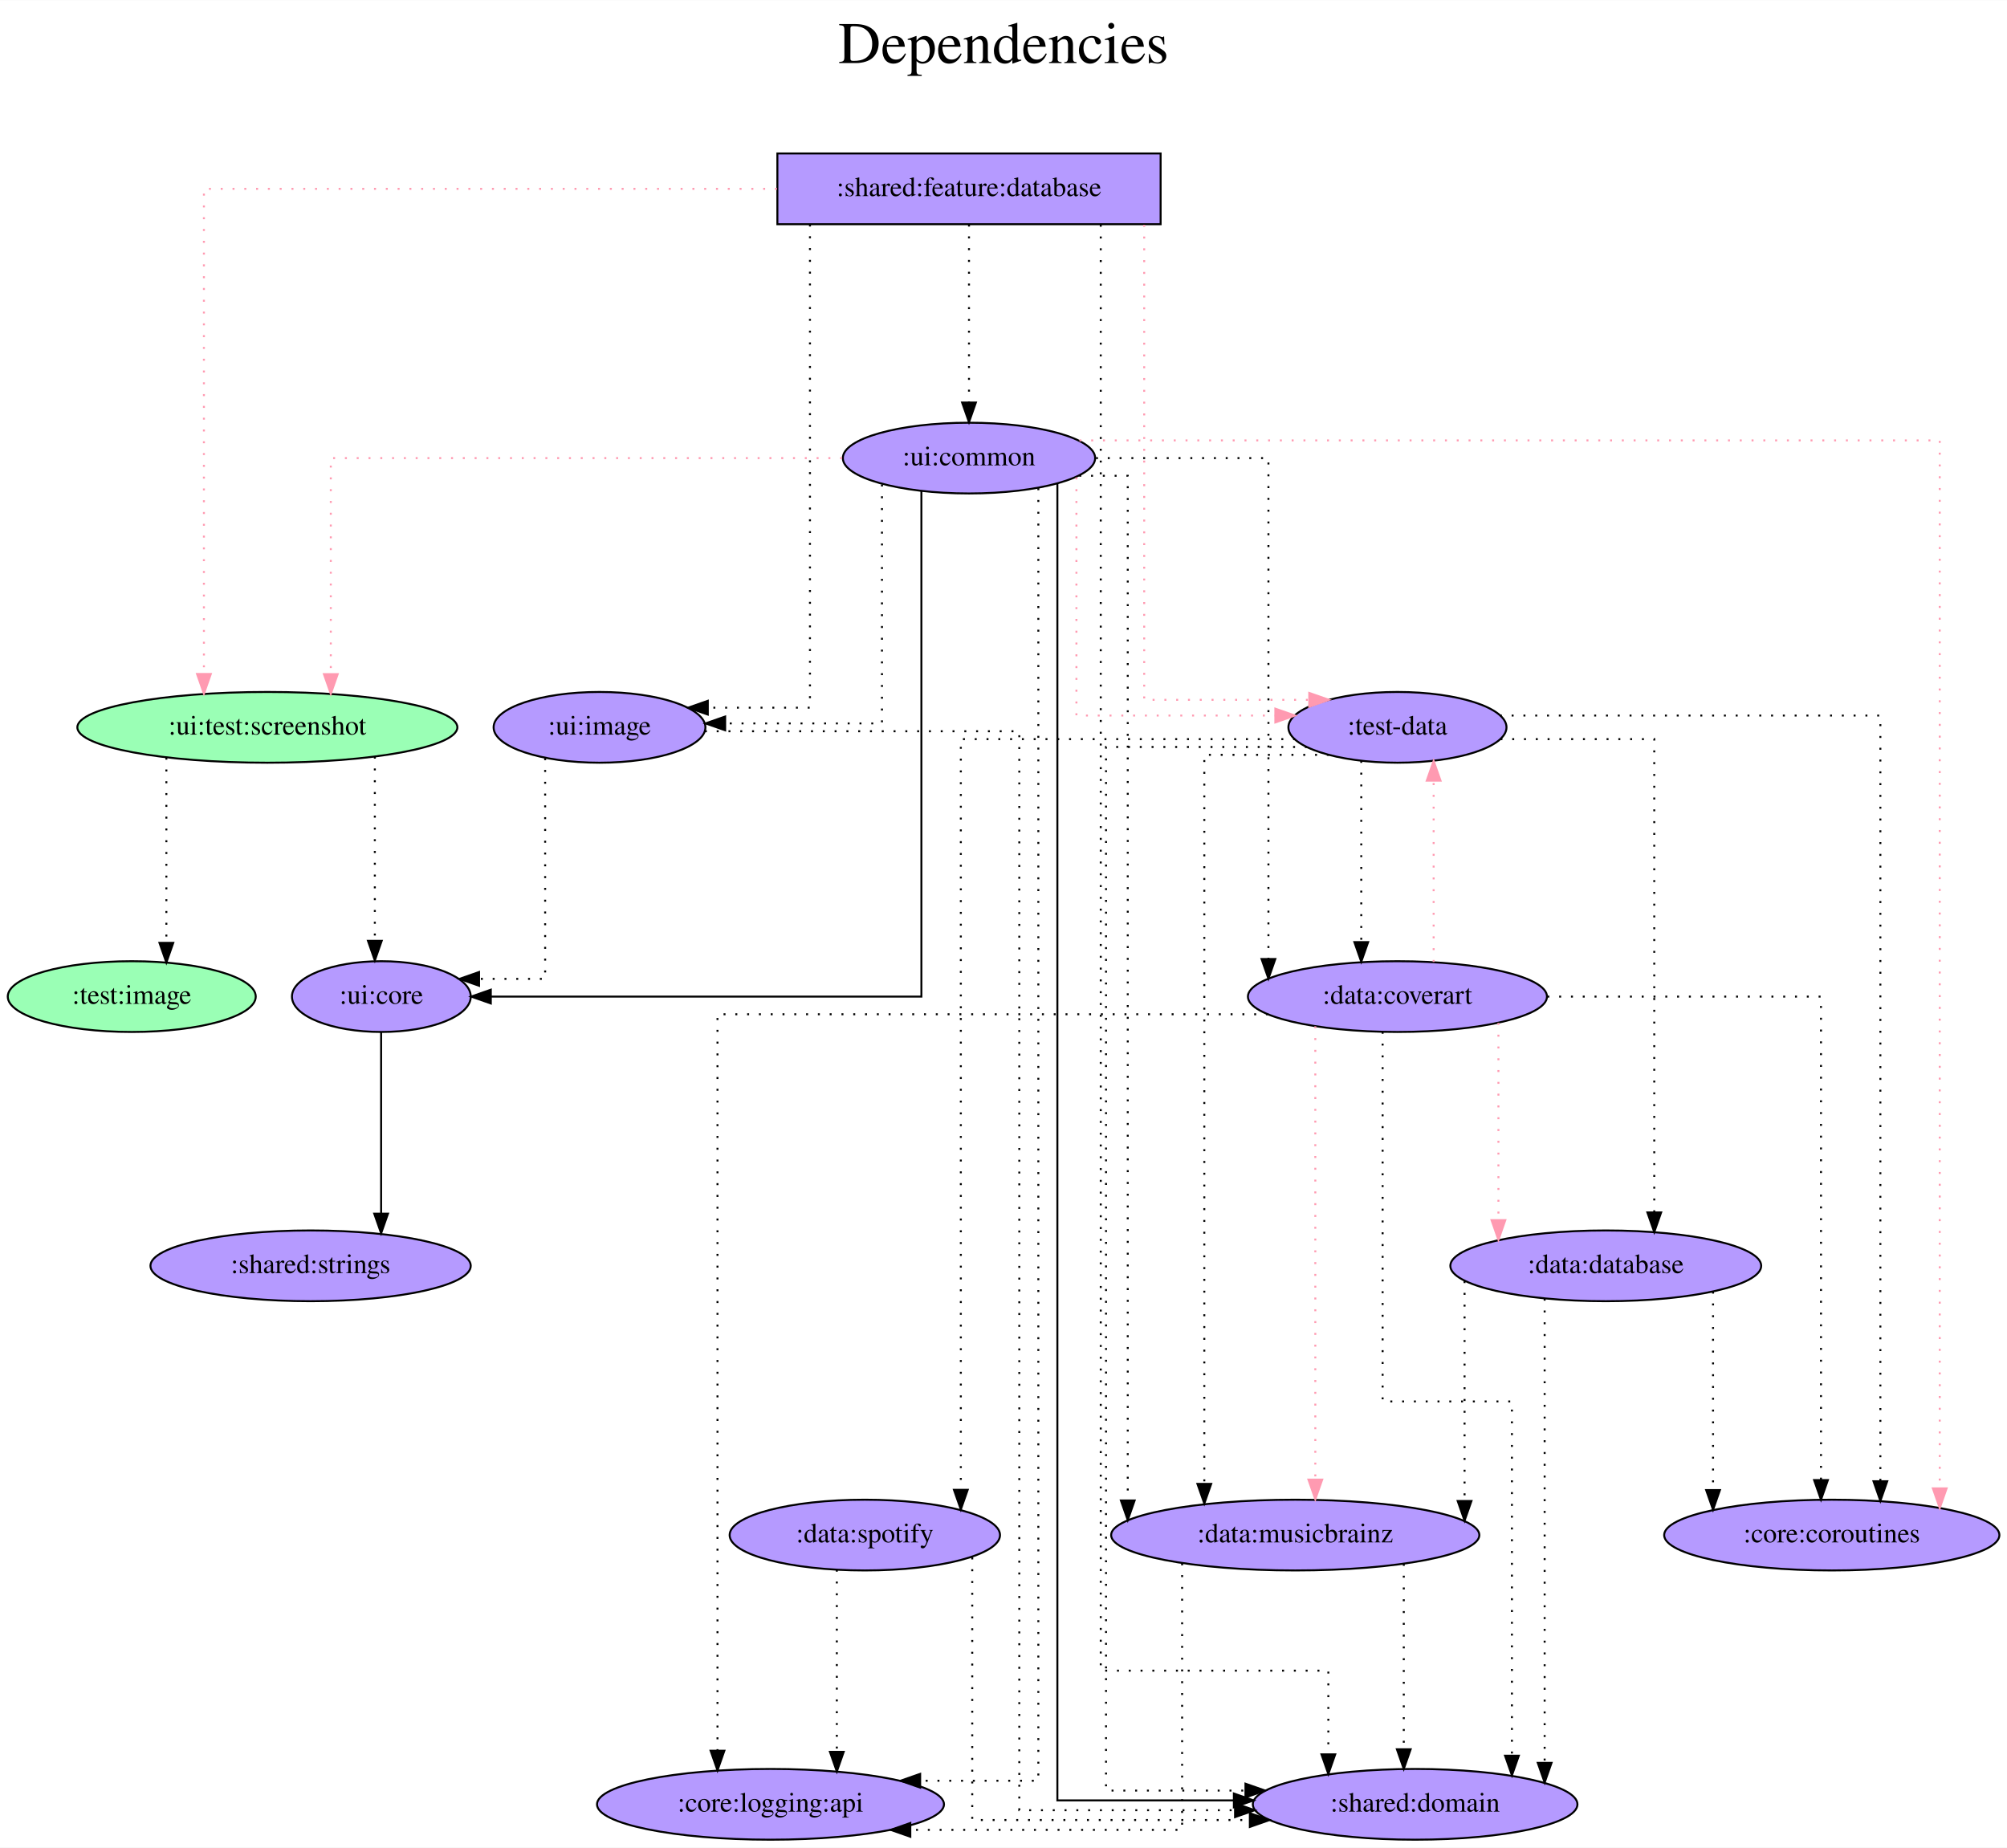
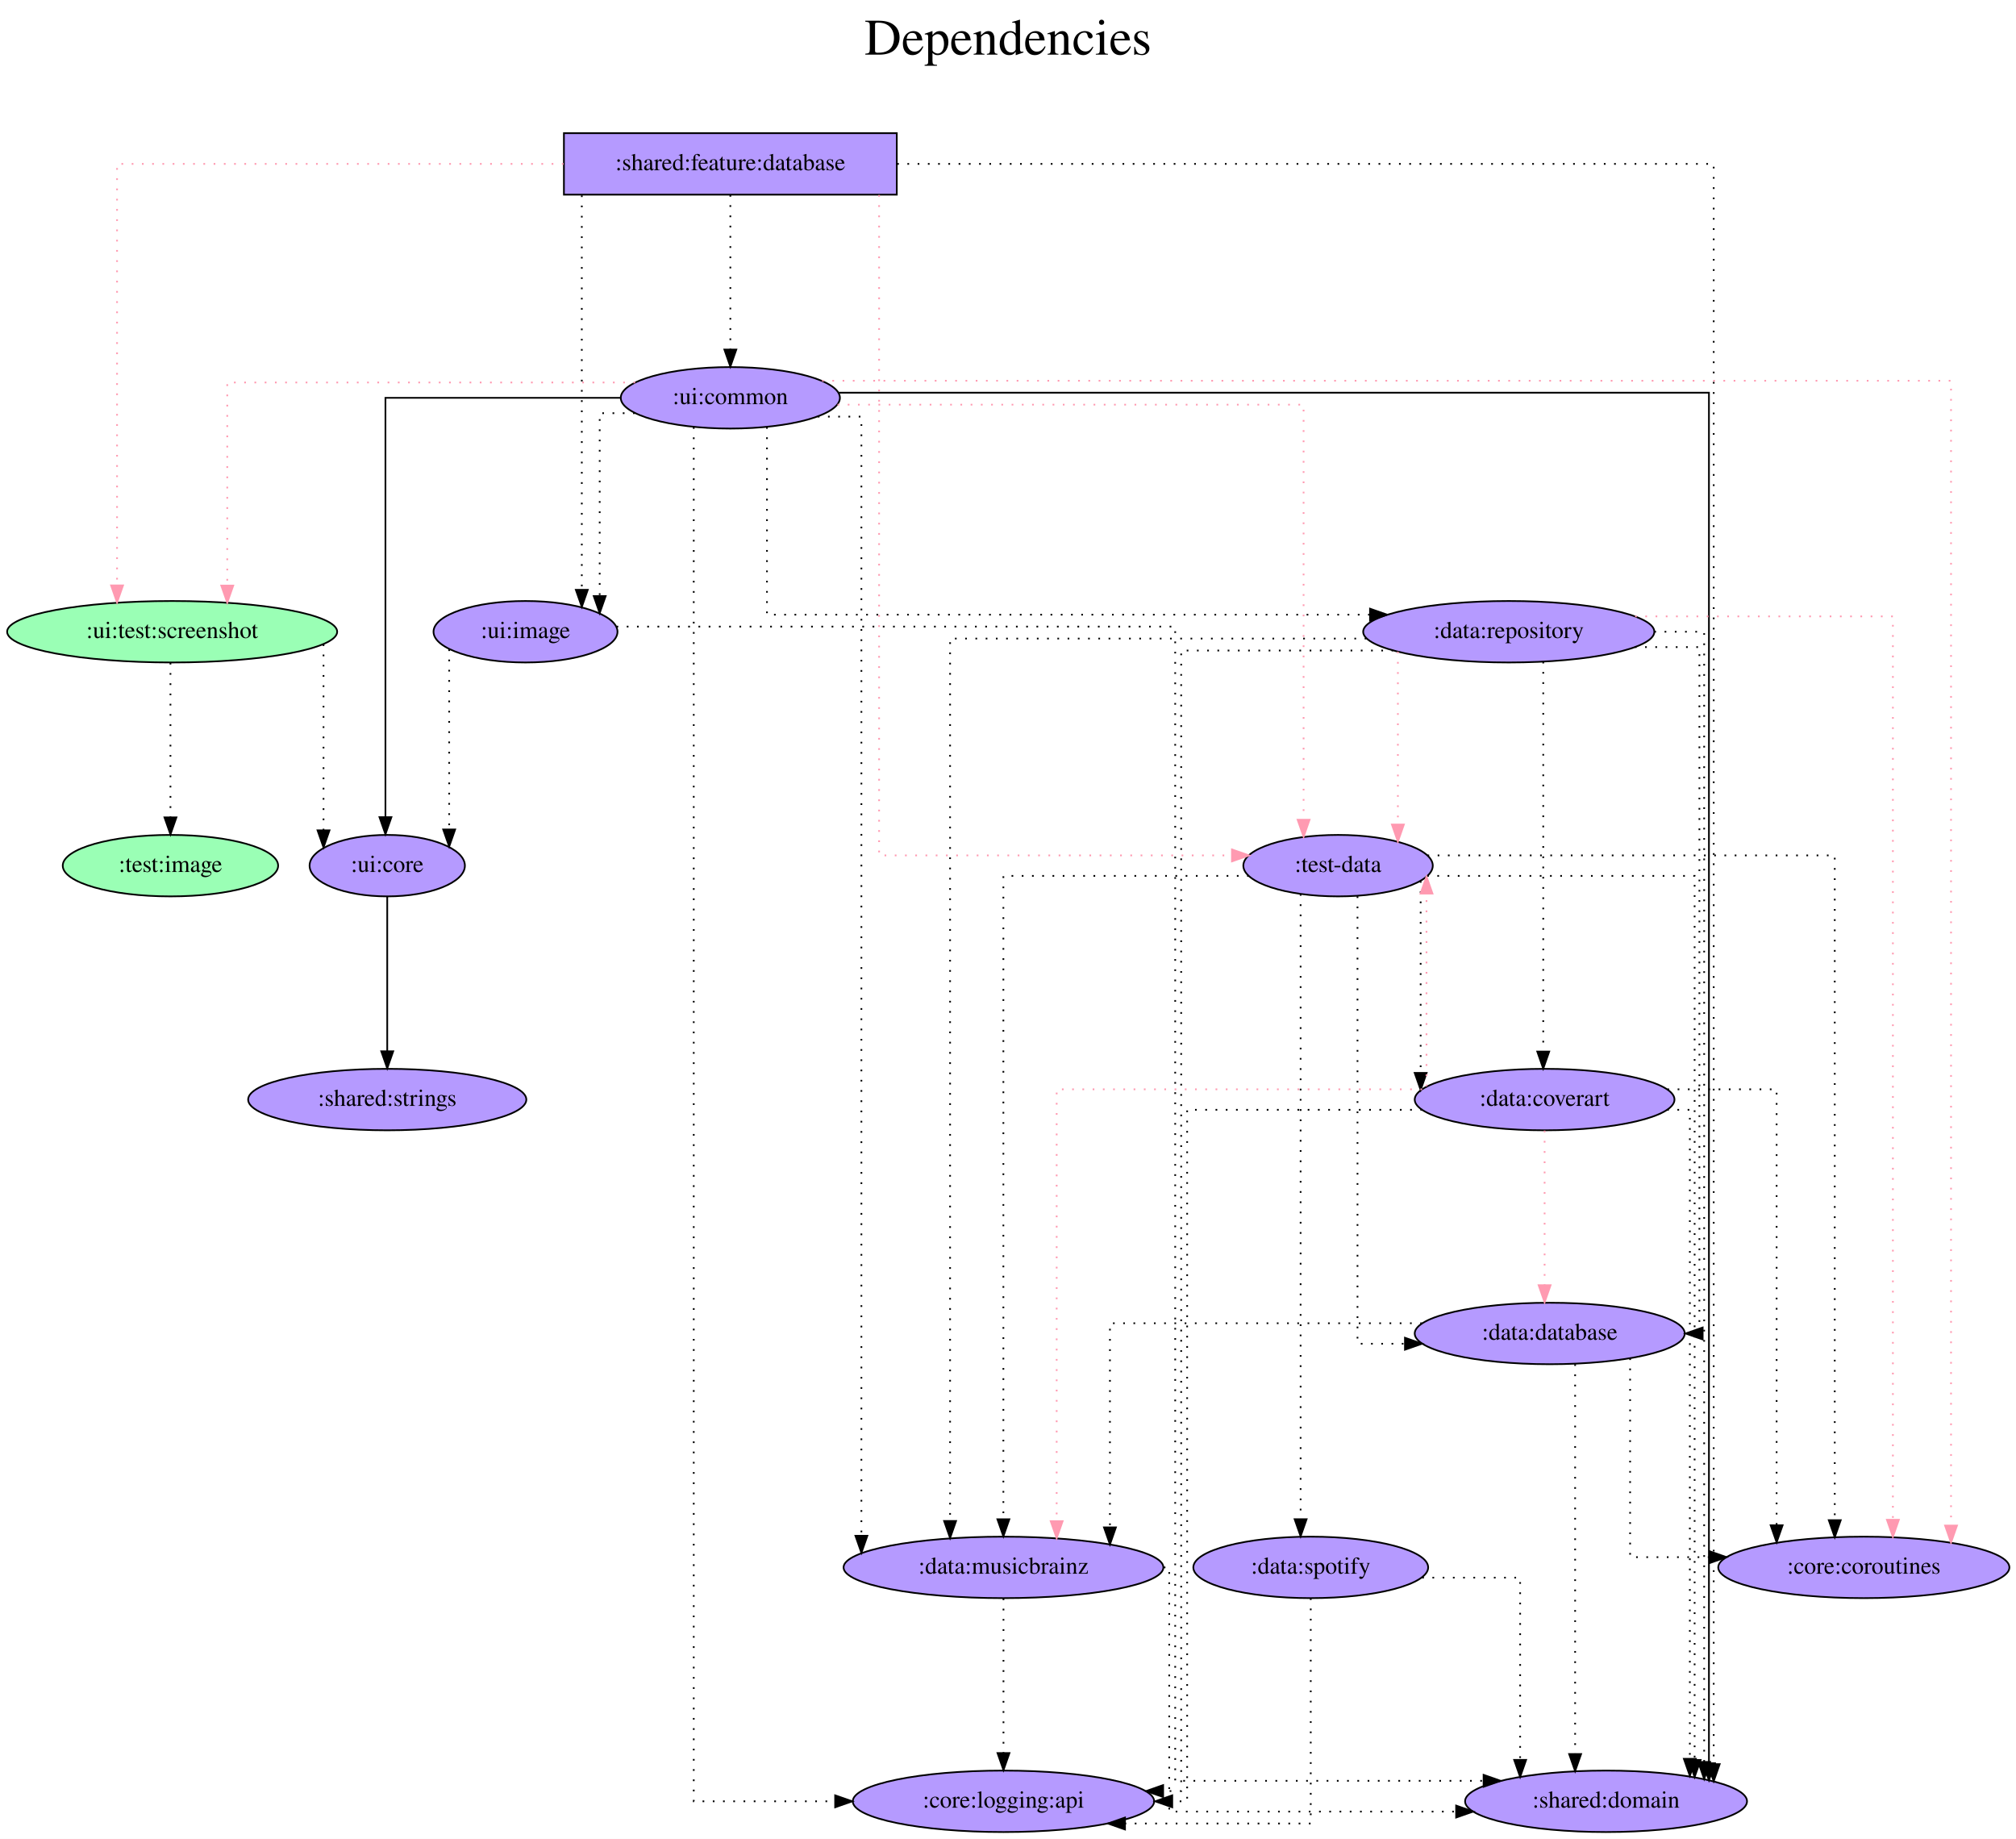
- <svg xmlns="http://www.w3.org/2000/svg" width="1021pt" height="940pt" viewBox="0.00 0.00 1021.19 940.00">
-   <g id="graph0" class="graph" transform="scale(1 1) rotate(0) translate(4 936)">
-     <polygon fill="white" stroke="transparent" points="-4,4 -4,-936 1017.19,-936 1017.19,4 -4,4" />
-     <text text-anchor="middle" x="506.59" y="-904" font-family="Times,serif" font-size="30.00">Dependencies</text>
-     <text text-anchor="middle" x="506.59" y="-871" font-family="Times,serif" font-size="30.00"> </text>
+ <svg xmlns="http://www.w3.org/2000/svg" width="1181pt" height="1077pt" viewBox="0.00 0.00 1180.98 1077.00">
+   <g id="graph0" class="graph" transform="scale(1 1) rotate(0) translate(4 1073)">
+     <polygon fill="white" stroke="transparent" points="-4,4 -4,-1073 1176.98,-1073 1176.98,4 -4,4" />
+     <text text-anchor="middle" x="586.49" y="-1041" font-family="Times,serif" font-size="30.00">Dependencies</text>
+     <text text-anchor="middle" x="586.49" y="-1008" font-family="Times,serif" font-size="30.00"> </text>
    <g id="node1" class="node">
-       <polygon fill="#b59aff" stroke="black" points="586.54,-858 391.54,-858 391.54,-822 586.54,-822 586.54,-858" />
-       <text text-anchor="middle" x="489.04" y="-836.3" font-family="Times,serif" font-size="14.00">:shared:feature:database</text>
+       <polygon fill="#b59aff" stroke="black" points="521.34,-995 326.34,-995 326.34,-959 521.34,-959 521.34,-995" />
+       <text text-anchor="middle" x="423.84" y="-973.3" font-family="Times,serif" font-size="14.00">:shared:feature:database</text>
    </g>
    <g id="node2" class="node">
-       <ellipse fill="#b59aff" stroke="black" cx="707.04" cy="-566" rx="55.49" ry="18" />
-       <text text-anchor="middle" x="707.04" y="-562.3" font-family="Times,serif" font-size="14.00">:test-data</text>
+       <ellipse fill="#b59aff" stroke="black" cx="779.84" cy="-566" rx="55.49" ry="18" />
+       <text text-anchor="middle" x="779.84" y="-562.3" font-family="Times,serif" font-size="14.00">:test-data</text>
    </g>
    <g id="edge1" class="edge">
-       <path fill="none" stroke="#ff9ab1" stroke-dasharray="1,5" d="M578.18,-821.72C578.18,-762.54 578.18,-580 578.18,-580 578.18,-580 662.17,-580 662.17,-580" />
-       <polygon fill="#ff9ab1" stroke="#ff9ab1" points="662.17,-583.5 672.17,-580 662.17,-576.5 662.17,-583.5" />
+       <path fill="none" stroke="#ff9ab1" stroke-dasharray="1,5" d="M510.98,-958.81C510.98,-880.01 510.98,-572 510.98,-572 510.98,-572 717.68,-572 717.68,-572" />
+       <polygon fill="#ff9ab1" stroke="#ff9ab1" points="717.68,-575.5 727.68,-572 717.68,-568.5 717.68,-575.5" />
    </g>
    <g id="node3" class="node">
-       <ellipse fill="#9affb5" stroke="black" cx="132.04" cy="-566" rx="96.68" ry="18" />
-       <text text-anchor="middle" x="132.04" y="-562.3" font-family="Times,serif" font-size="14.00">:ui:test:screenshot</text>
+       <ellipse fill="#9affb5" stroke="black" cx="96.84" cy="-703" rx="96.68" ry="18" />
+       <text text-anchor="middle" x="96.84" y="-699.3" font-family="Times,serif" font-size="14.00">:ui:test:screenshot</text>
    </g>
    <g id="edge2" class="edge">
-       <path fill="none" stroke="#ff9ab1" stroke-dasharray="1,5" d="M391.31,-840C276,-840 99.76,-840 99.76,-840 99.76,-840 99.76,-593.14 99.76,-593.14" />
-       <polygon fill="#ff9ab1" stroke="#ff9ab1" points="103.26,-593.14 99.76,-583.14 96.26,-593.14 103.26,-593.14" />
+       <path fill="none" stroke="#ff9ab1" stroke-dasharray="1,5" d="M326.14,-977C219.75,-977 64.56,-977 64.56,-977 64.56,-977 64.56,-730.14 64.56,-730.14" />
+       <polygon fill="#ff9ab1" stroke="#ff9ab1" points="68.06,-730.14 64.56,-720.14 61.06,-730.14 68.06,-730.14" />
    </g>
    <g id="node4" class="node">
-       <ellipse fill="#b59aff" stroke="black" cx="489.04" cy="-703" rx="64.19" ry="18" />
-       <text text-anchor="middle" x="489.04" y="-699.3" font-family="Times,serif" font-size="14.00">:ui:common</text>
+       <ellipse fill="#b59aff" stroke="black" cx="423.84" cy="-840" rx="64.19" ry="18" />
+       <text text-anchor="middle" x="423.84" y="-836.3" font-family="Times,serif" font-size="14.00">:ui:common</text>
    </g>
    <g id="edge3" class="edge">
-       <path fill="none" stroke="black" stroke-dasharray="1,5" d="M489.04,-821.81C489.04,-821.81 489.04,-731.27 489.04,-731.27" />
-       <polygon fill="black" stroke="black" points="492.54,-731.27 489.04,-721.27 485.54,-731.27 492.54,-731.27" />
+       <path fill="none" stroke="black" stroke-dasharray="1,5" d="M423.84,-958.81C423.84,-958.81 423.84,-868.27 423.84,-868.27" />
+       <polygon fill="black" stroke="black" points="427.34,-868.27 423.84,-858.27 420.34,-868.27 427.34,-868.27" />
    </g>
    <g id="node5" class="node">
-       <ellipse fill="#b59aff" stroke="black" cx="716.04" cy="-18" rx="82.59" ry="18" />
-       <text text-anchor="middle" x="716.04" y="-14.3" font-family="Times,serif" font-size="14.00">:shared:domain</text>
+       <ellipse fill="#b59aff" stroke="black" cx="936.84" cy="-18" rx="82.59" ry="18" />
+       <text text-anchor="middle" x="936.84" y="-14.3" font-family="Times,serif" font-size="14.00">:shared:domain</text>
    </g>
    <g id="edge4" class="edge">
-       <path fill="none" stroke="black" stroke-dasharray="1,5" d="M556.08,-821.74C556.08,-706.59 556.08,-86 556.08,-86 556.08,-86 671.88,-86 671.88,-86 671.88,-86 671.88,-43.43 671.88,-43.43" />
-       <polygon fill="black" stroke="black" points="675.38,-43.43 671.88,-33.43 668.38,-43.43 675.38,-43.43" />
+       <path fill="none" stroke="black" stroke-dasharray="1,5" d="M521.56,-977C685.92,-977 999.9,-977 999.9,-977 999.9,-977 999.9,-39.78 999.9,-39.78" />
+       <polygon fill="black" stroke="black" points="1003.4,-39.78 999.9,-29.78 996.4,-39.78 1003.4,-39.78" />
    </g>
    <g id="node6" class="node">
-       <ellipse fill="#b59aff" stroke="black" cx="301.04" cy="-566" rx="53.89" ry="18" />
-       <text text-anchor="middle" x="301.04" y="-562.3" font-family="Times,serif" font-size="14.00">:ui:image</text>
+       <ellipse fill="#b59aff" stroke="black" cx="303.84" cy="-703" rx="53.89" ry="18" />
+       <text text-anchor="middle" x="303.84" y="-699.3" font-family="Times,serif" font-size="14.00">:ui:image</text>
    </g>
    <g id="edge5" class="edge">
-       <path fill="none" stroke="black" stroke-dasharray="1,5" d="M408.12,-821.85C408.12,-762.21 408.12,-576 408.12,-576 408.12,-576 356.14,-576 356.14,-576" />
-       <polygon fill="black" stroke="black" points="356.14,-572.5 346.14,-576 356.14,-579.5 356.14,-572.5" />
+       <path fill="none" stroke="black" stroke-dasharray="1,5" d="M336.82,-958.6C336.82,-958.6 336.82,-727.56 336.82,-727.56" />
+       <polygon fill="black" stroke="black" points="340.32,-727.56 336.82,-717.56 333.32,-727.56 340.32,-727.56" />
    </g>
    <g id="edge6" class="edge">
-       <path fill="none" stroke="black" stroke-dasharray="1,5" d="M660.94,-556C617.41,-556 558.76,-556 558.76,-556 558.76,-556 558.76,-25 558.76,-25 558.76,-25 629.71,-25 629.71,-25" />
-       <polygon fill="black" stroke="black" points="629.71,-28.5 639.71,-25 629.71,-21.5 629.71,-28.5" />
+       <path fill="none" stroke="black" stroke-dasharray="1,5" d="M832.01,-560C893.88,-560 988.72,-560 988.72,-560 988.72,-560 988.72,-42.22 988.72,-42.22" />
+       <polygon fill="black" stroke="black" points="992.22,-42.22 988.72,-32.22 985.22,-42.22 992.22,-42.22" />
    </g>
    <g id="node7" class="node">
-       <ellipse fill="#b59aff" stroke="black" cx="928.04" cy="-155" rx="85.29" ry="18" />
-       <text text-anchor="middle" x="928.04" y="-151.3" font-family="Times,serif" font-size="14.00">:core:coroutines</text>
+       <ellipse fill="#b59aff" stroke="black" cx="1087.84" cy="-155" rx="85.29" ry="18" />
+       <text text-anchor="middle" x="1087.84" y="-151.3" font-family="Times,serif" font-size="14.00">:core:coroutines</text>
    </g>
    <g id="edge7" class="edge">
-       <path fill="none" stroke="black" stroke-dasharray="1,5" d="M759.15,-572C831.28,-572 952.76,-572 952.76,-572 952.76,-572 952.76,-182.39 952.76,-182.39" />
-       <polygon fill="black" stroke="black" points="956.26,-182.39 952.76,-172.39 949.26,-182.39 956.26,-182.39" />
+       <path fill="none" stroke="black" stroke-dasharray="1,5" d="M832.2,-572C915.97,-572 1070.81,-572 1070.81,-572 1070.81,-572 1070.81,-182.65 1070.81,-182.65" />
+       <polygon fill="black" stroke="black" points="1074.31,-182.65 1070.81,-172.65 1067.31,-182.65 1074.31,-182.65" />
    </g>
    <g id="node8" class="node">
-       <ellipse fill="#b59aff" stroke="black" cx="813.04" cy="-292" rx="79.09" ry="18" />
-       <text text-anchor="middle" x="813.04" y="-288.3" font-family="Times,serif" font-size="14.00">:data:database</text>
+       <ellipse fill="#b59aff" stroke="black" cx="903.84" cy="-292" rx="79.09" ry="18" />
+       <text text-anchor="middle" x="903.84" y="-288.3" font-family="Times,serif" font-size="14.00">:data:database</text>
    </g>
    <g id="edge8" class="edge">
-       <path fill="none" stroke="black" stroke-dasharray="1,5" d="M759.44,-560C795.79,-560 837.71,-560 837.71,-560 837.71,-560 837.71,-319.17 837.71,-319.17" />
-       <polygon fill="black" stroke="black" points="841.21,-319.17 837.71,-309.17 834.21,-319.17 841.21,-319.17" />
+       <path fill="none" stroke="black" stroke-dasharray="1,5" d="M791.23,-548.06C791.23,-486.26 791.23,-286 791.23,-286 791.23,-286 819.04,-286 819.04,-286" />
+       <polygon fill="black" stroke="black" points="819.04,-289.5 829.04,-286 819.04,-282.5 819.04,-289.5" />
    </g>
    <g id="node9" class="node">
-       <ellipse fill="#b59aff" stroke="black" cx="655.04" cy="-155" rx="93.68" ry="18" />
-       <text text-anchor="middle" x="655.04" y="-151.3" font-family="Times,serif" font-size="14.00">:data:musicbrainz</text>
+       <ellipse fill="#b59aff" stroke="black" cx="583.84" cy="-155" rx="93.68" ry="18" />
+       <text text-anchor="middle" x="583.84" y="-151.3" font-family="Times,serif" font-size="14.00">:data:musicbrainz</text>
    </g>
    <g id="edge9" class="edge">
-       <path fill="none" stroke="black" stroke-dasharray="1,5" d="M672.12,-552C643.87,-552 608.77,-552 608.77,-552 608.77,-552 608.77,-181.05 608.77,-181.05" />
-       <polygon fill="black" stroke="black" points="612.27,-181.05 608.77,-171.05 605.27,-181.05 612.27,-181.05" />
+       <path fill="none" stroke="black" stroke-dasharray="1,5" d="M727.56,-560C669.48,-560 583.78,-560 583.78,-560 583.78,-560 583.78,-183.19 583.78,-183.19" />
+       <polygon fill="black" stroke="black" points="587.28,-183.19 583.78,-173.19 580.28,-183.19 587.28,-183.19" />
    </g>
    <g id="node10" class="node">
-       <ellipse fill="#b59aff" stroke="black" cx="707.04" cy="-429" rx="76.09" ry="18" />
-       <text text-anchor="middle" x="707.04" y="-425.3" font-family="Times,serif" font-size="14.00">:data:coverart</text>
+       <ellipse fill="#b59aff" stroke="black" cx="900.84" cy="-429" rx="76.09" ry="18" />
+       <text text-anchor="middle" x="900.84" y="-425.3" font-family="Times,serif" font-size="14.00">:data:coverart</text>
    </g>
    <g id="edge10" class="edge">
-       <path fill="none" stroke="black" stroke-dasharray="1,5" d="M688.63,-548.93C688.63,-548.93 688.63,-456.72 688.63,-456.72" />
-       <polygon fill="black" stroke="black" points="692.13,-456.72 688.63,-446.72 685.13,-456.72 692.13,-456.72" />
+       <path fill="none" stroke="black" stroke-dasharray="1,5" d="M828.23,-557.01C828.23,-557.01 828.23,-444.62 828.23,-444.62" />
+       <polygon fill="black" stroke="black" points="831.73,-444.62 828.23,-434.62 824.73,-444.62 831.73,-444.62" />
    </g>
    <g id="node11" class="node">
-       <ellipse fill="#b59aff" stroke="black" cx="436.04" cy="-155" rx="68.79" ry="18" />
-       <text text-anchor="middle" x="436.04" y="-151.3" font-family="Times,serif" font-size="14.00">:data:spotify</text>
+       <ellipse fill="#b59aff" stroke="black" cx="763.84" cy="-155" rx="68.79" ry="18" />
+       <text text-anchor="middle" x="763.84" y="-151.3" font-family="Times,serif" font-size="14.00">:data:spotify</text>
    </g>
    <g id="edge11" class="edge">
-       <path fill="none" stroke="black" stroke-dasharray="1,5" d="M654.96,-560C589.29,-560 484.88,-560 484.88,-560 484.88,-560 484.88,-178.02 484.88,-178.02" />
-       <polygon fill="black" stroke="black" points="488.38,-178.02 484.88,-168.02 481.38,-178.02 488.38,-178.02" />
+       <path fill="none" stroke="black" stroke-dasharray="1,5" d="M757.91,-549.38C757.91,-549.38 757.91,-183.21 757.91,-183.21" />
+       <polygon fill="black" stroke="black" points="761.41,-183.21 757.91,-173.21 754.41,-183.21 761.41,-183.21" />
    </g>
    <g id="node12" class="node">
-       <ellipse fill="#b59aff" stroke="black" cx="190.04" cy="-429" rx="45.49" ry="18" />
-       <text text-anchor="middle" x="190.04" y="-425.3" font-family="Times,serif" font-size="14.00">:ui:core</text>
+       <ellipse fill="#b59aff" stroke="black" cx="222.84" cy="-566" rx="45.49" ry="18" />
+       <text text-anchor="middle" x="222.84" y="-562.3" font-family="Times,serif" font-size="14.00">:ui:core</text>
    </g>
    <g id="edge12" class="edge">
-       <path fill="none" stroke="black" stroke-dasharray="1,5" d="M186.72,-551.08C186.72,-551.08 186.72,-457.38 186.72,-457.38" />
-       <polygon fill="black" stroke="black" points="190.22,-457.38 186.72,-447.38 183.22,-457.38 190.22,-457.38" />
+       <path fill="none" stroke="black" stroke-dasharray="1,5" d="M185.51,-695.63C185.51,-695.63 185.51,-586.67 185.51,-586.67" />
+       <polygon fill="black" stroke="black" points="189.01,-586.67 185.51,-576.67 182.01,-586.67 189.01,-586.67" />
    </g>
    <g id="node13" class="node">
-       <ellipse fill="#9affb5" stroke="black" cx="63.04" cy="-429" rx="63.09" ry="18" />
-       <text text-anchor="middle" x="63.04" y="-425.3" font-family="Times,serif" font-size="14.00">:test:image</text>
+       <ellipse fill="#9affb5" stroke="black" cx="95.84" cy="-566" rx="63.09" ry="18" />
+       <text text-anchor="middle" x="95.84" y="-562.3" font-family="Times,serif" font-size="14.00">:test:image</text>
    </g>
    <g id="edge13" class="edge">
-       <path fill="none" stroke="black" stroke-dasharray="1,5" d="M80.65,-550.55C80.65,-550.55 80.65,-456.33 80.65,-456.33" />
-       <polygon fill="black" stroke="black" points="84.15,-456.33 80.65,-446.33 77.15,-456.33 84.15,-456.33" />
+       <path fill="none" stroke="black" stroke-dasharray="1,5" d="M95.84,-684.81C95.84,-684.81 95.84,-594.27 95.84,-594.27" />
+       <polygon fill="black" stroke="black" points="99.34,-594.27 95.84,-584.27 92.34,-594.27 99.34,-594.27" />
    </g>
    <g id="edge14" class="edge">
-       <path fill="none" stroke="#ff9ab1" stroke-dasharray="1,5" d="M543.7,-693.15C543.7,-662.69 543.7,-572 543.7,-572 543.7,-572 644.91,-572 644.91,-572" />
-       <polygon fill="#ff9ab1" stroke="#ff9ab1" points="644.91,-575.5 654.91,-572 644.91,-568.5 644.91,-575.5" />
+       <path fill="none" stroke="#ff9ab1" stroke-dasharray="1,5" d="M486.61,-836C583.8,-836 759.65,-836 759.65,-836 759.65,-836 759.65,-592.89 759.65,-592.89" />
+       <polygon fill="#ff9ab1" stroke="#ff9ab1" points="763.15,-592.89 759.65,-582.89 756.15,-592.89 763.15,-592.89" />
    </g>
    <g id="edge15" class="edge">
-       <path fill="none" stroke="#ff9ab1" stroke-dasharray="1,5" d="M424.5,-703C329.8,-703 164.32,-703 164.32,-703 164.32,-703 164.32,-593.07 164.32,-593.07" />
-       <polygon fill="#ff9ab1" stroke="#ff9ab1" points="167.82,-593.07 164.32,-583.07 160.82,-593.07 167.82,-593.07" />
+       <path fill="none" stroke="#ff9ab1" stroke-dasharray="1,5" d="M368.06,-849C282.62,-849 129.12,-849 129.12,-849 129.12,-849 129.12,-730.03 129.12,-730.03" />
+       <polygon fill="#ff9ab1" stroke="#ff9ab1" points="132.62,-730.03 129.12,-720.03 125.62,-730.03 132.62,-730.03" />
    </g>
    <g id="edge17" class="edge">
-       <path fill="none" stroke="black" d="M534.01,-689.97C534.01,-595.54 534.01,-20 534.01,-20 534.01,-20 623.81,-20 623.81,-20" />
-       <polygon fill="black" stroke="black" points="623.81,-23.5 633.81,-20 623.81,-16.5 623.81,-23.5" />
+       <path fill="none" stroke="black" d="M487.38,-843C636.64,-843 997.11,-843 997.11,-843 997.11,-843 997.11,-40.3 997.11,-40.3" />
+       <polygon fill="black" stroke="black" points="1000.61,-40.3 997.11,-30.3 993.61,-40.3 1000.61,-40.3" />
    </g>
    <g id="edge22" class="edge">
-       <path fill="none" stroke="black" stroke-dasharray="1,5" d="M444.76,-689.56C444.76,-655.42 444.76,-568 444.76,-568 444.76,-568 364.97,-568 364.97,-568" />
-       <polygon fill="black" stroke="black" points="364.97,-564.5 354.97,-568 364.97,-571.5 364.97,-564.5" />
+       <path fill="none" stroke="black" stroke-dasharray="1,5" d="M367.82,-831C356.14,-831 347.3,-831 347.3,-831 347.3,-831 347.3,-723.91 347.3,-723.91" />
+       <polygon fill="black" stroke="black" points="350.8,-723.91 347.3,-713.91 343.8,-723.91 350.8,-723.91" />
    </g>
    <g id="edge16" class="edge">
-       <path fill="none" stroke="#ff9ab1" stroke-dasharray="1,5" d="M545.22,-712C674.68,-712 982.97,-712 982.97,-712 982.97,-712 982.97,-178.77 982.97,-178.77" />
-       <polygon fill="#ff9ab1" stroke="#ff9ab1" points="986.47,-178.77 982.97,-168.77 979.47,-178.77 986.47,-178.77" />
+       <path fill="none" stroke="#ff9ab1" stroke-dasharray="1,5" d="M477.59,-850C643.89,-850 1138.93,-850 1138.93,-850 1138.93,-850 1138.93,-179.52 1138.93,-179.52" />
+       <polygon fill="#ff9ab1" stroke="#ff9ab1" points="1142.43,-179.52 1138.93,-169.52 1135.43,-179.52 1142.43,-179.52" />
    </g>
    <g id="edge20" class="edge">
-       <path fill="none" stroke="black" stroke-dasharray="1,5" d="M545.14,-694C558.93,-694 569.82,-694 569.82,-694 569.82,-694 569.82,-172.62 569.82,-172.62" />
-       <polygon fill="black" stroke="black" points="573.32,-172.62 569.82,-162.62 566.32,-172.62 573.32,-172.62" />
+       <path fill="none" stroke="black" stroke-dasharray="1,5" d="M475.05,-829C489.13,-829 500.61,-829 500.61,-829 500.61,-829 500.61,-173.52 500.61,-173.52" />
+       <polygon fill="black" stroke="black" points="504.11,-173.52 500.61,-163.52 497.11,-173.52 504.11,-173.52" />
+     </g>
+     <g id="edge18" class="edge">
+       <path fill="none" stroke="black" d="M359.36,-840C300.22,-840 221.79,-840 221.79,-840 221.79,-840 221.79,-594.4 221.79,-594.4" />
+       <polygon fill="black" stroke="black" points="225.29,-594.4 221.79,-584.4 218.29,-594.4 225.29,-594.4" />
+     </g>
+     <g id="node14" class="node">
+       <ellipse fill="#b59aff" stroke="black" cx="879.84" cy="-703" rx="85.29" ry="18" />
+       <text text-anchor="middle" x="879.84" y="-699.3" font-family="Times,serif" font-size="14.00">:data:repository</text>
    </g>
    <g id="edge19" class="edge">
-       <path fill="none" stroke="black" stroke-dasharray="1,5" d="M553.66,-703C595.18,-703 641.4,-703 641.4,-703 641.4,-703 641.4,-448.12 641.4,-448.12" />
-       <polygon fill="black" stroke="black" points="644.9,-448.12 641.4,-438.12 637.9,-448.12 644.9,-448.12" />
-     </g>
-     <g id="edge18" class="edge">
-       <path fill="none" stroke="black" d="M464.82,-686.27C464.82,-626.78 464.82,-429 464.82,-429 464.82,-429 245.73,-429 245.73,-429" />
-       <polygon fill="black" stroke="black" points="245.73,-425.5 235.73,-429 245.73,-432.5 245.73,-425.5" />
-     </g>
-     <g id="node14" class="node">
-       <ellipse fill="#b59aff" stroke="black" cx="388.04" cy="-18" rx="88.28" ry="18" />
-       <text text-anchor="middle" x="388.04" y="-14.3" font-family="Times,serif" font-size="14.00">:core:logging:api</text>
+       <path fill="none" stroke="black" stroke-dasharray="1,5" d="M445.29,-822.87C445.29,-788.21 445.29,-713 445.29,-713 445.29,-713 798.57,-713 798.57,-713" />
+       <polygon fill="black" stroke="black" points="798.57,-716.5 808.57,-713 798.57,-709.5 798.57,-716.5" />
+     </g>
+     <g id="node15" class="node">
+       <ellipse fill="#b59aff" stroke="black" cx="583.84" cy="-18" rx="88.28" ry="18" />
+       <text text-anchor="middle" x="583.84" y="-14.3" font-family="Times,serif" font-size="14.00">:core:logging:api</text>
    </g>
    <g id="edge21" class="edge">
-       <path fill="none" stroke="black" stroke-dasharray="1,5" d="M524.32,-687.68C524.32,-587.5 524.32,-30 524.32,-30 524.32,-30 464.19,-30 464.19,-30" />
-       <polygon fill="black" stroke="black" points="464.19,-26.5 454.19,-30 464.19,-33.5 464.19,-26.5" />
+       <path fill="none" stroke="black" stroke-dasharray="1,5" d="M402.39,-822.83C402.39,-704.79 402.39,-18 402.39,-18 402.39,-18 485.24,-18 485.24,-18" />
+       <polygon fill="black" stroke="black" points="485.24,-21.5 495.24,-18 485.24,-14.5 485.24,-21.5" />
    </g>
    <g id="edge23" class="edge">
-       <path fill="none" stroke="black" stroke-dasharray="1,5" d="M354.66,-564C417.93,-564 514.63,-564 514.63,-564 514.63,-564 514.63,-15 514.63,-15 514.63,-15 624.41,-15 624.41,-15" />
-       <polygon fill="black" stroke="black" points="624.41,-18.5 634.41,-15 624.41,-11.5 624.41,-18.5" />
+       <path fill="none" stroke="black" stroke-dasharray="1,5" d="M357.16,-706C461.91,-706 684.44,-706 684.44,-706 684.44,-706 684.44,-30 684.44,-30 684.44,-30 865.1,-30 865.1,-30" />
+       <polygon fill="black" stroke="black" points="865.1,-33.5 875.1,-30 865.1,-26.5 865.1,-33.5" />
    </g>
    <g id="edge24" class="edge">
-       <path fill="none" stroke="black" stroke-dasharray="1,5" d="M273.38,-550.3C273.38,-516.12 273.38,-438 273.38,-438 273.38,-438 239.76,-438 239.76,-438" />
-       <polygon fill="black" stroke="black" points="239.76,-434.5 229.76,-438 239.76,-441.5 239.76,-434.5" />
+       <path fill="none" stroke="black" stroke-dasharray="1,5" d="M259.12,-692.7C259.12,-692.7 259.12,-587.18 259.12,-587.18" />
+       <polygon fill="black" stroke="black" points="262.62,-587.18 259.12,-577.18 255.62,-587.18 262.62,-587.18" />
    </g>
    <g id="edge25" class="edge">
-       <path fill="none" stroke="black" stroke-dasharray="1,5" d="M781.94,-275.27C781.94,-275.27 781.94,-39.09 781.94,-39.09" />
-       <polygon fill="black" stroke="black" points="785.44,-39.09 781.94,-29.09 778.44,-39.09 785.44,-39.09" />
+       <path fill="none" stroke="black" stroke-dasharray="1,5" d="M918.72,-274.02C918.72,-274.02 918.72,-45.69 918.72,-45.69" />
+       <polygon fill="black" stroke="black" points="922.22,-45.69 918.72,-35.69 915.22,-45.69 922.22,-45.69" />
    </g>
    <g id="edge26" class="edge">
-       <path fill="none" stroke="black" stroke-dasharray="1,5" d="M867.62,-278.86C867.62,-278.86 867.62,-177.9 867.62,-177.9" />
-       <polygon fill="black" stroke="black" points="871.12,-177.9 867.62,-167.9 864.12,-177.9 871.12,-177.9" />
+       <path fill="none" stroke="black" stroke-dasharray="1,5" d="M950.93,-277.48C950.93,-243.37 950.93,-161 950.93,-161 950.93,-161 997.4,-161 997.4,-161" />
+       <polygon fill="black" stroke="black" points="997.4,-164.5 1007.4,-161 997.4,-157.5 997.4,-164.5" />
    </g>
    <g id="edge27" class="edge">
-       <path fill="none" stroke="black" stroke-dasharray="1,5" d="M741.19,-284.24C741.19,-284.24 741.19,-172.34 741.19,-172.34" />
-       <polygon fill="black" stroke="black" points="744.69,-172.34 741.19,-162.34 737.69,-172.34 744.69,-172.34" />
+       <path fill="none" stroke="black" stroke-dasharray="1,5" d="M828.98,-298C752.91,-298 646.21,-298 646.21,-298 646.21,-298 646.21,-178.45 646.21,-178.45" />
+       <polygon fill="black" stroke="black" points="649.71,-178.45 646.21,-168.45 642.71,-178.45 649.71,-178.45" />
    </g>
    <g id="edge28" class="edge">
-       <path fill="none" stroke="black" stroke-dasharray="1,5" d="M710.26,-140.34C710.26,-140.34 710.26,-46.01 710.26,-46.01" />
-       <polygon fill="black" stroke="black" points="713.76,-46.01 710.26,-36.01 706.76,-46.01 713.76,-46.01" />
+       <path fill="none" stroke="black" stroke-dasharray="1,5" d="M677.71,-155C679.77,-155 680.94,-155 680.94,-155 680.94,-155 680.94,-12 680.94,-12 680.94,-12 849.02,-12 849.02,-12" />
+       <polygon fill="black" stroke="black" points="849.02,-15.5 859.02,-12 849.02,-8.5 849.02,-15.5" />
    </g>
    <g id="edge29" class="edge">
-       <path fill="none" stroke="black" stroke-dasharray="1,5" d="M597.48,-140.62C597.48,-103.07 597.48,-5 597.48,-5 597.48,-5 459.18,-5 459.18,-5" />
-       <polygon fill="black" stroke="black" points="459.18,-1.5 449.18,-5 459.18,-8.5 459.18,-1.5" />
+       <path fill="none" stroke="black" stroke-dasharray="1,5" d="M583.84,-136.81C583.84,-136.81 583.84,-46.27 583.84,-46.27" />
+       <polygon fill="black" stroke="black" points="587.34,-46.27 583.84,-36.27 580.34,-46.27 587.34,-46.27" />
    </g>
    <g id="edge33" class="edge">
-       <path fill="none" stroke="#ff9ab1" stroke-dasharray="1,5" d="M725.46,-446.63C725.46,-446.63 725.46,-538.87 725.46,-538.87" />
-       <polygon fill="#ff9ab1" stroke="#ff9ab1" points="721.96,-538.87 725.46,-548.87 728.96,-538.87 721.96,-538.87" />
+       <path fill="none" stroke="#ff9ab1" stroke-dasharray="1,5" d="M831.66,-436.76C831.66,-436.76 831.66,-549.63 831.66,-549.63" />
+       <polygon fill="#ff9ab1" stroke="#ff9ab1" points="828.16,-549.63 831.66,-559.63 835.16,-549.63 828.16,-549.63" />
    </g>
    <g id="edge30" class="edge">
-       <path fill="none" stroke="black" stroke-dasharray="1,5" d="M699.5,-411.08C699.5,-360.96 699.5,-223 699.5,-223 699.5,-223 765.29,-223 765.29,-223 765.29,-223 765.29,-42.74 765.29,-42.74" />
-       <polygon fill="black" stroke="black" points="768.79,-42.74 765.29,-32.74 761.79,-42.74 768.79,-42.74" />
+       <path fill="none" stroke="black" stroke-dasharray="1,5" d="M972.63,-423C980.61,-423 985.93,-423 985.93,-423 985.93,-423 985.93,-42.89 985.93,-42.89" />
+       <polygon fill="black" stroke="black" points="989.43,-42.89 985.93,-32.89 982.43,-42.89 989.43,-42.89" />
    </g>
    <g id="edge32" class="edge">
-       <path fill="none" stroke="black" stroke-dasharray="1,5" d="M783.33,-429C845.32,-429 922.55,-429 922.55,-429 922.55,-429 922.55,-182.98 922.55,-182.98" />
-       <polygon fill="black" stroke="black" points="926.05,-182.98 922.55,-172.98 919.05,-182.98 926.05,-182.98" />
+       <path fill="none" stroke="black" stroke-dasharray="1,5" d="M972.78,-435C1005.38,-435 1036.76,-435 1036.76,-435 1036.76,-435 1036.76,-179.66 1036.76,-179.66" />
+       <polygon fill="black" stroke="black" points="1040.26,-179.66 1036.76,-169.66 1033.26,-179.66 1040.26,-179.66" />
    </g>
    <g id="edge35" class="edge">
-       <path fill="none" stroke="#ff9ab1" stroke-dasharray="1,5" d="M758.42,-415.61C758.42,-415.61 758.42,-315.24 758.42,-315.24" />
-       <polygon fill="#ff9ab1" stroke="#ff9ab1" points="761.92,-315.24 758.42,-305.24 754.92,-315.24 761.92,-315.24" />
+       <path fill="none" stroke="#ff9ab1" stroke-dasharray="1,5" d="M900.84,-410.81C900.84,-410.81 900.84,-320.27 900.84,-320.27" />
+       <polygon fill="#ff9ab1" stroke="#ff9ab1" points="904.34,-320.27 900.84,-310.27 897.34,-320.27 904.34,-320.27" />
    </g>
    <g id="edge34" class="edge">
-       <path fill="none" stroke="#ff9ab1" stroke-dasharray="1,5" d="M665.25,-413.88C665.25,-413.88 665.25,-183.23 665.25,-183.23" />
-       <polygon fill="#ff9ab1" stroke="#ff9ab1" points="668.75,-183.23 665.25,-173.23 661.75,-183.23 668.75,-183.23" />
+       <path fill="none" stroke="#ff9ab1" stroke-dasharray="1,5" d="M829.08,-435C744.41,-435 615,-435 615,-435 615,-435 615,-182.09 615,-182.09" />
+       <polygon fill="#ff9ab1" stroke="#ff9ab1" points="618.5,-182.09 615,-172.09 611.5,-182.09 618.5,-182.09" />
    </g>
    <g id="edge31" class="edge">
-       <path fill="none" stroke="black" stroke-dasharray="1,5" d="M641.15,-420C540.77,-420 361.07,-420 361.07,-420 361.07,-420 361.07,-45.27 361.07,-45.27" />
-       <polygon fill="black" stroke="black" points="364.57,-45.27 361.07,-35.27 357.57,-45.27 364.57,-45.27" />
+       <path fill="none" stroke="black" stroke-dasharray="1,5" d="M829.07,-423C768.46,-423 691.44,-423 691.44,-423 691.44,-423 691.44,-18 691.44,-18 691.44,-18 682.7,-18 682.7,-18" />
+       <polygon fill="black" stroke="black" points="682.7,-14.5 672.7,-18 682.7,-21.5 682.7,-14.5" />
    </g>
    <g id="edge36" class="edge">
-       <path fill="none" stroke="black" stroke-dasharray="1,5" d="M490.69,-143.62C490.69,-109.44 490.69,-10 490.69,-10 490.69,-10 631.94,-10 631.94,-10" />
-       <polygon fill="black" stroke="black" points="631.94,-13.5 641.94,-10 631.94,-6.5 631.94,-13.5" />
+       <path fill="none" stroke="black" stroke-dasharray="1,5" d="M829.13,-149C858.42,-149 886.51,-149 886.51,-149 886.51,-149 886.51,-42.27 886.51,-42.27" />
+       <polygon fill="black" stroke="black" points="890.01,-42.27 886.51,-32.27 883.01,-42.27 890.01,-42.27" />
    </g>
    <g id="edge37" class="edge">
-       <path fill="none" stroke="black" stroke-dasharray="1,5" d="M421.79,-137.37C421.79,-137.37 421.79,-44.7 421.79,-44.7" />
-       <polygon fill="black" stroke="black" points="425.29,-44.7 421.79,-34.7 418.29,-44.7 425.29,-44.7" />
-     </g>
-     <g id="node15" class="node">
-       <ellipse fill="#b59aff" stroke="black" cx="154.04" cy="-292" rx="81.49" ry="18" />
-       <text text-anchor="middle" x="154.04" y="-288.3" font-family="Times,serif" font-size="14.00">:shared:strings</text>
+       <path fill="none" stroke="black" stroke-dasharray="1,5" d="M763.84,-136.91C763.84,-97.01 763.84,-5 763.84,-5 763.84,-5 655.03,-5 655.03,-5" />
+       <polygon fill="black" stroke="black" points="655.03,-1.5 645.03,-5 655.03,-8.5 655.03,-1.5" />
+     </g>
+     <g id="node16" class="node">
+       <ellipse fill="#b59aff" stroke="black" cx="222.84" cy="-429" rx="81.49" ry="18" />
+       <text text-anchor="middle" x="222.84" y="-425.3" font-family="Times,serif" font-size="14.00">:shared:strings</text>
    </g>
    <g id="edge38" class="edge">
-       <path fill="none" stroke="black" d="M189.92,-410.81C189.92,-410.81 189.92,-318.55 189.92,-318.55" />
-       <polygon fill="black" stroke="black" points="193.42,-318.55 189.92,-308.55 186.42,-318.55 193.42,-318.55" />
+       <path fill="none" stroke="black" d="M222.84,-547.81C222.84,-547.81 222.84,-457.27 222.84,-457.27" />
+       <polygon fill="black" stroke="black" points="226.34,-457.27 222.84,-447.27 219.34,-457.27 226.34,-457.27" />
+     </g>
+     <g id="edge44" class="edge">
+       <path fill="none" stroke="#ff9ab1" stroke-dasharray="1,5" d="M814.89,-691.32C814.89,-691.32 814.89,-590.07 814.89,-590.07" />
+       <polygon fill="#ff9ab1" stroke="#ff9ab1" points="818.39,-590.07 814.89,-580.07 811.39,-590.07 818.39,-590.07" />
+     </g>
+     <g id="edge39" class="edge">
+       <path fill="none" stroke="black" stroke-dasharray="1,5" d="M965.13,-703C981.84,-703 994.31,-703 994.31,-703 994.31,-703 994.31,-41.07 994.31,-41.07" />
+       <polygon fill="black" stroke="black" points="997.81,-41.07 994.31,-31.07 990.81,-41.07 997.81,-41.07" />
+     </g>
+     <g id="edge45" class="edge">
+       <path fill="none" stroke="#ff9ab1" stroke-dasharray="1,5" d="M953.84,-712C1019.42,-712 1104.87,-712 1104.87,-712 1104.87,-712 1104.87,-182.9 1104.87,-182.9" />
+       <polygon fill="#ff9ab1" stroke="#ff9ab1" points="1108.37,-182.9 1104.87,-172.9 1101.37,-182.9 1108.37,-182.9" />
+     </g>
+     <g id="edge40" class="edge">
+       <path fill="none" stroke="black" stroke-dasharray="1,5" d="M953.71,-694C974.48,-694 991.52,-694 991.52,-694 991.52,-694 991.52,-292 991.52,-292 991.52,-292 990.71,-292 990.71,-292" />
+       <polygon fill="black" stroke="black" points="993.43,-288.5 983.43,-292 993.43,-295.5 993.43,-288.5" />
+     </g>
+     <g id="edge41" class="edge">
+       <path fill="none" stroke="black" stroke-dasharray="1,5" d="M796.41,-699C699.44,-699 552.56,-699 552.56,-699 552.56,-699 552.56,-182.18 552.56,-182.18" />
+       <polygon fill="black" stroke="black" points="556.06,-182.18 552.56,-172.18 549.06,-182.18 556.06,-182.18" />
+     </g>
+     <g id="edge42" class="edge">
+       <path fill="none" stroke="black" stroke-dasharray="1,5" d="M900.04,-685.44C900.04,-685.44 900.04,-457.12 900.04,-457.12" />
+       <polygon fill="black" stroke="black" points="903.54,-457.12 900.04,-447.12 896.54,-457.12 903.54,-457.12" />
+     </g>
+     <g id="edge43" class="edge">
+       <path fill="none" stroke="black" stroke-dasharray="1,5" d="M812.18,-692C756.94,-692 687.94,-692 687.94,-692 687.94,-692 687.94,-24 687.94,-24 687.94,-24 677.37,-24 677.37,-24" />
+       <polygon fill="black" stroke="black" points="677.37,-20.5 667.37,-24 677.37,-27.5 677.37,-20.5" />
    </g>
  </g>
</svg>
